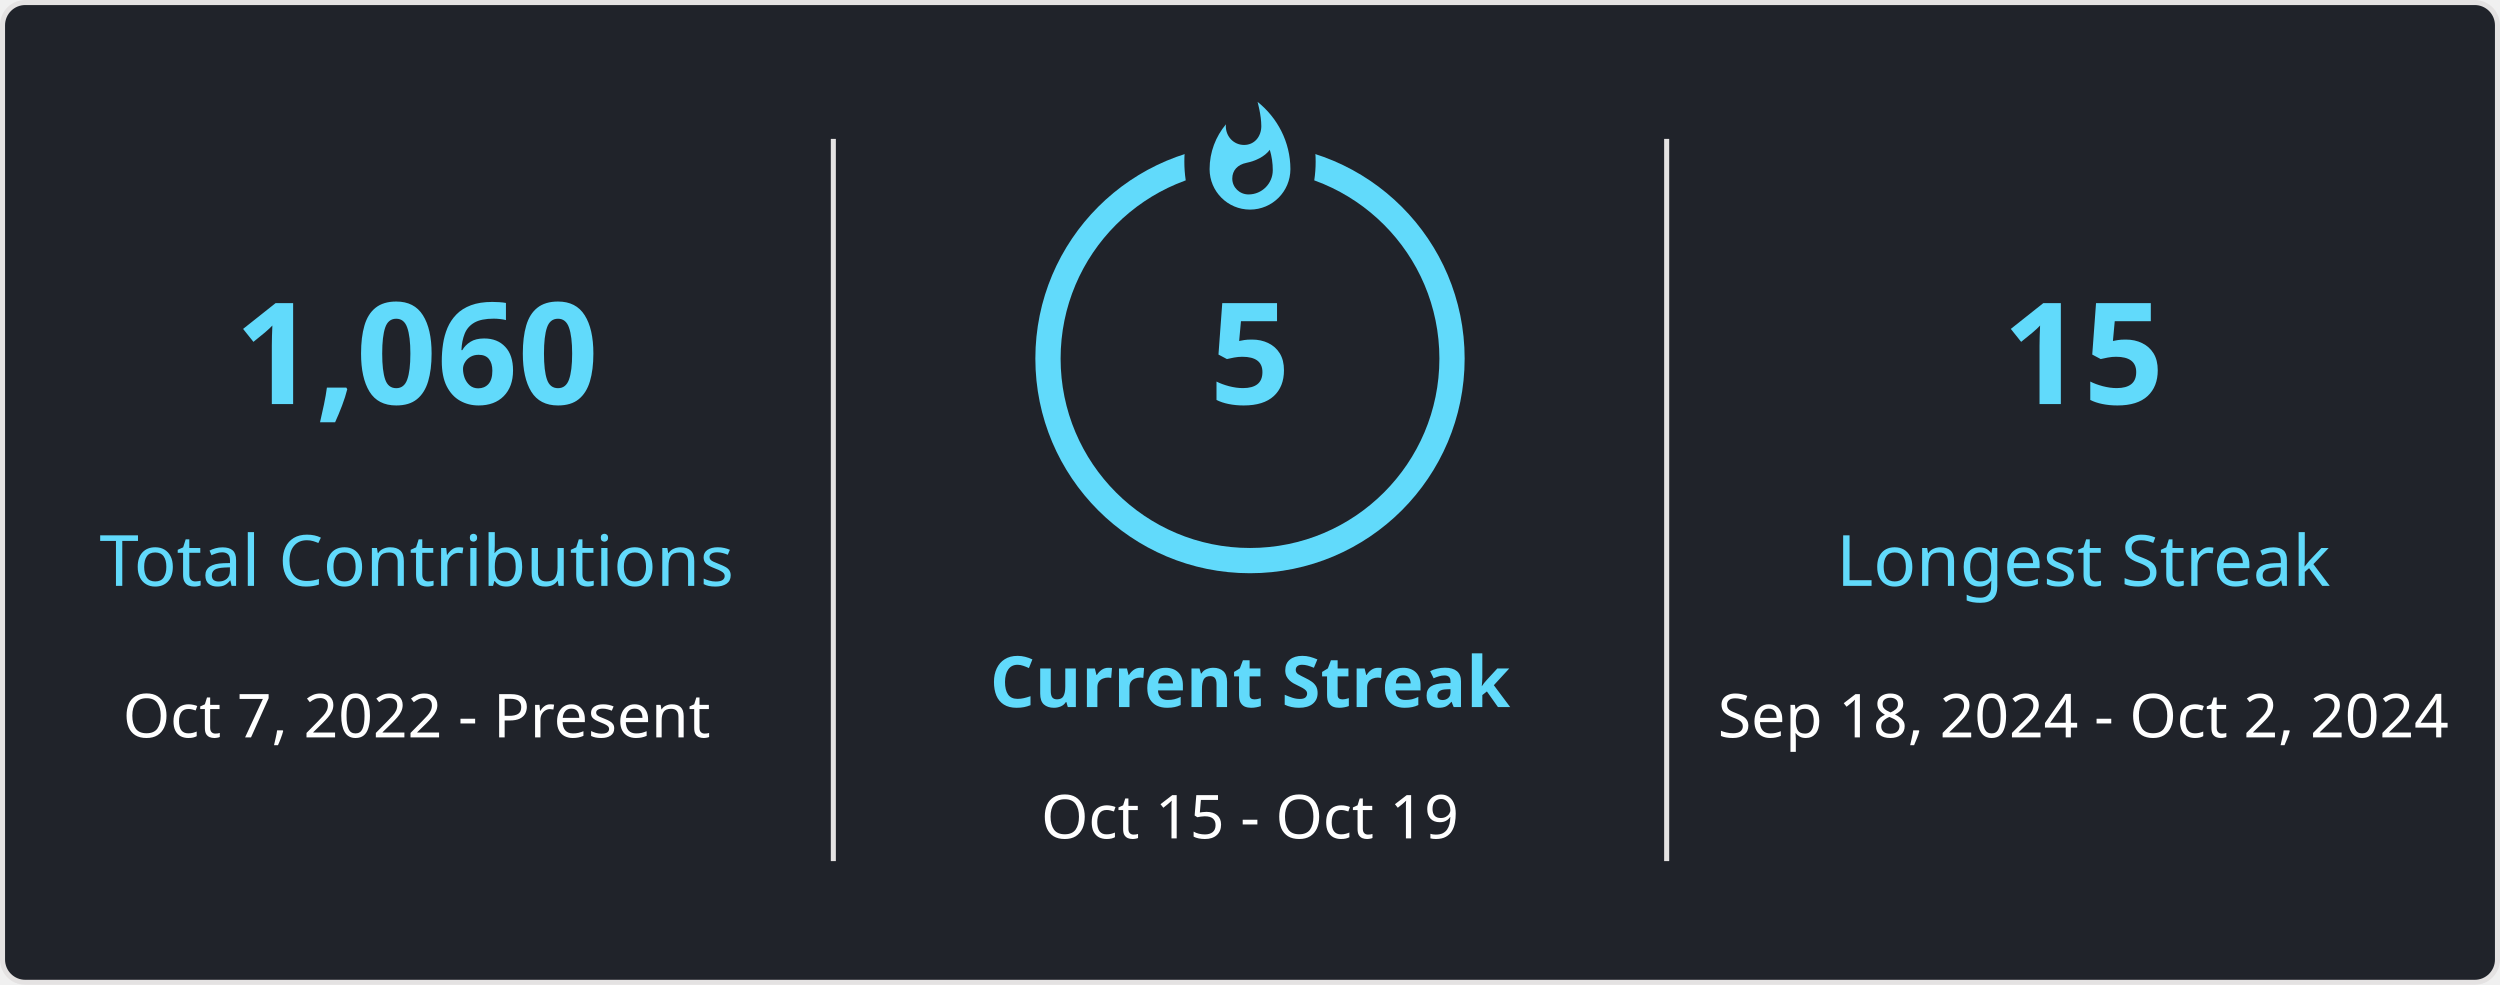
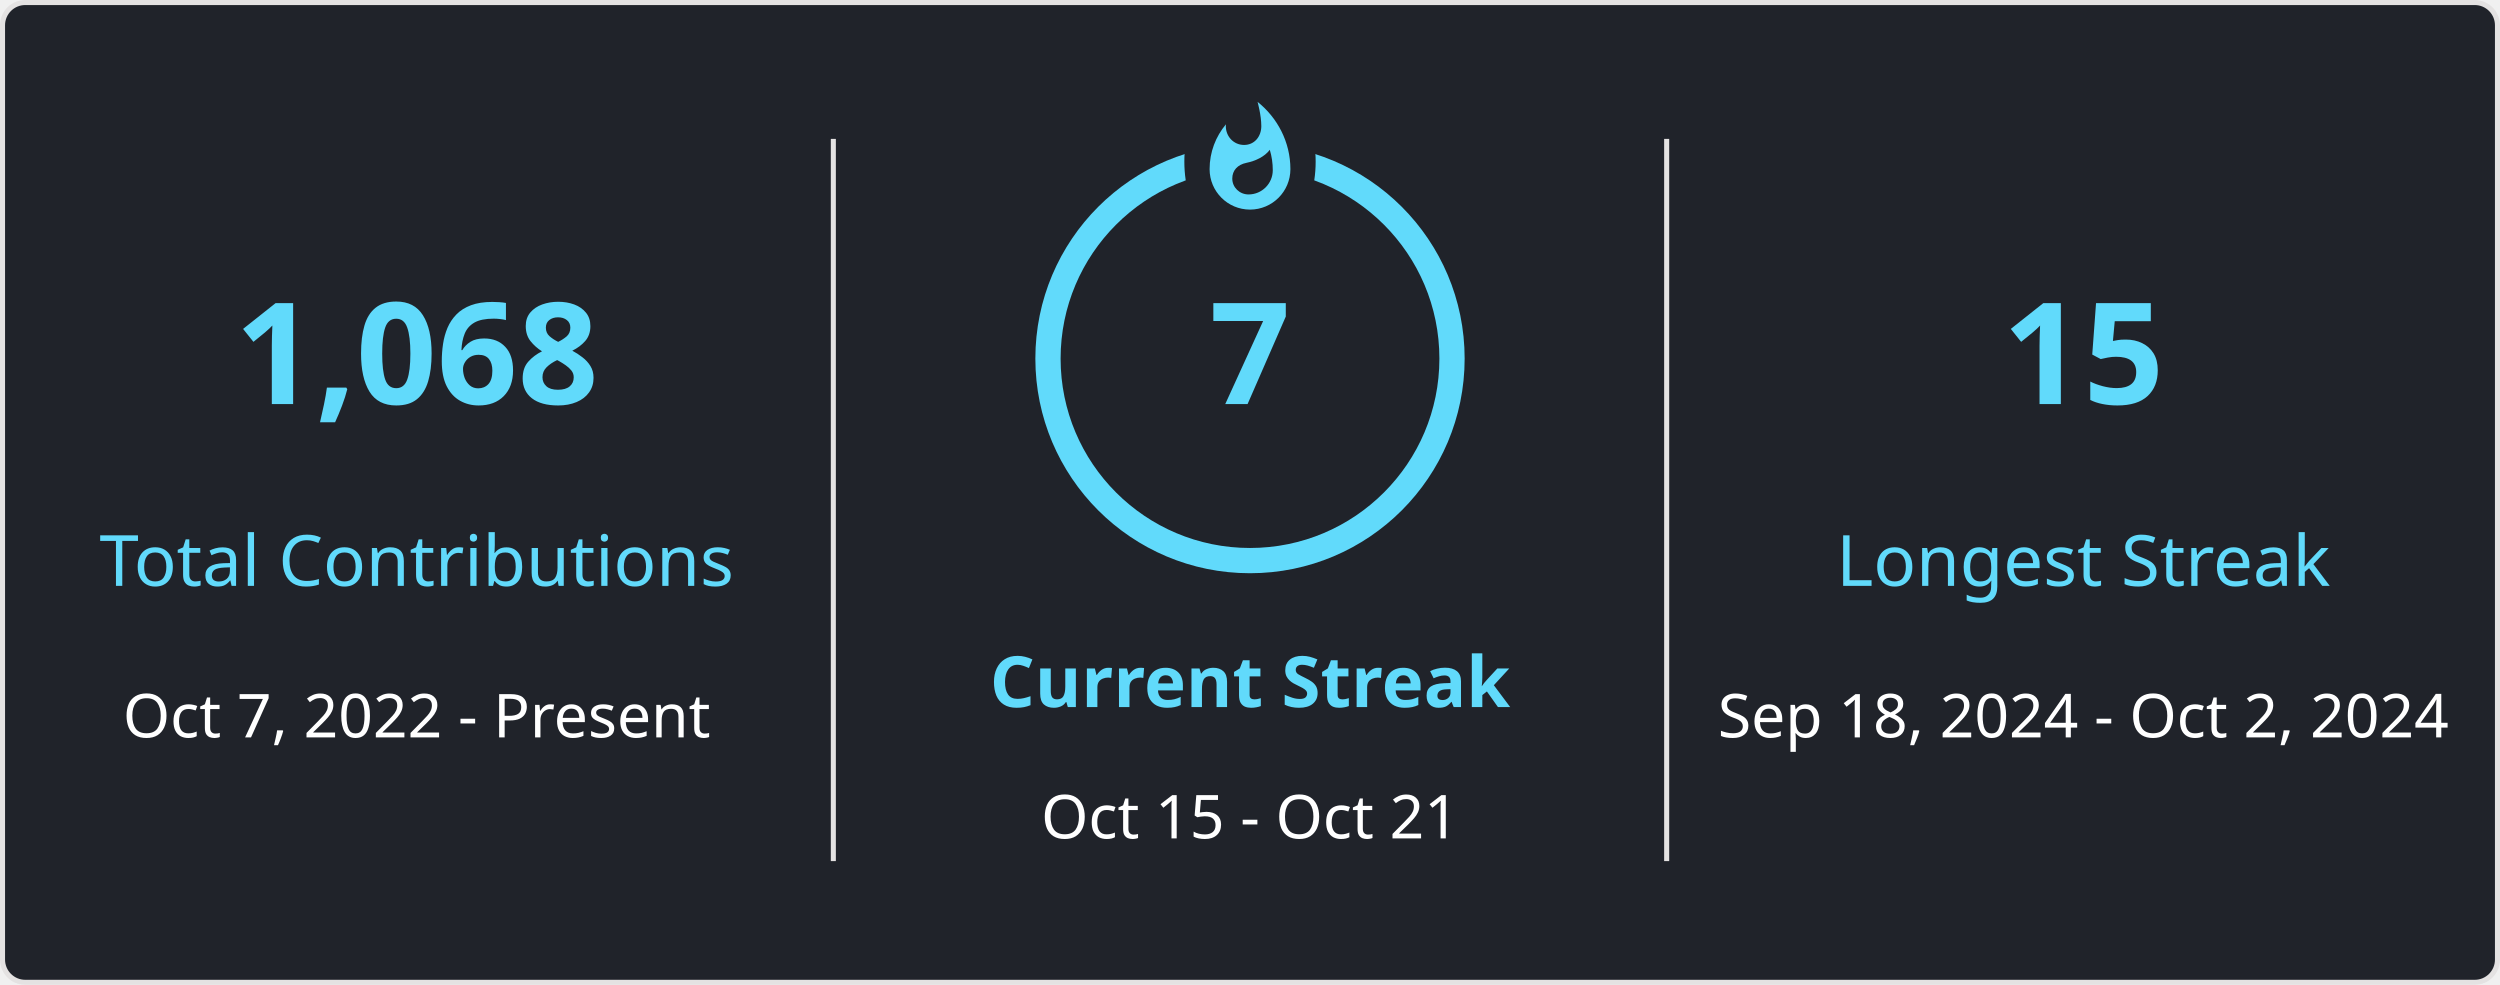
<svg xmlns="http://www.w3.org/2000/svg" style="isolation: isolate" viewBox="0 0 495 195" width="495px" height="195px" direction="ltr">
  <style>
            
            
        </style>
  <defs>
    <clipPath id="outer_rectangle">
      <rect width="495" height="195" rx="4.5" />
    </clipPath>
    <mask id="mask_out_ring_behind_fire">
      <rect width="495" height="195" fill="white" />
      <ellipse id="mask-ellipse" cx="247.5" cy="32" rx="13" ry="18" fill="black" />
    </mask>
  </defs>
  <g clip-path="url(#outer_rectangle)">
    <g style="isolation: isolate">
      <rect stroke="#E4E2E2" fill="#20232A" rx="4.5" x="0.5" y="0.5" width="494" height="194" />
    </g>
    <g style="isolation: isolate">
      <line x1="165" y1="28" x2="165" y2="170" vector-effect="non-scaling-stroke" stroke-width="1" stroke="#E4E2E2" stroke-linejoin="miter" stroke-linecap="square" stroke-miterlimit="3" />
      <line x1="330" y1="28" x2="330" y2="170" vector-effect="non-scaling-stroke" stroke-width="1" stroke="#E4E2E2" stroke-linejoin="miter" stroke-linecap="square" stroke-miterlimit="3" />
    </g>
    <g style="isolation: isolate">
      <g transform="translate(82.5, 48)">
        <text x="0" y="32" stroke-width="0" text-anchor="middle" fill="#61DAFB" stroke="none" font-family="&quot;Segoe UI&quot;, Ubuntu, sans-serif" font-weight="700" font-size="28px" font-style="normal" style="opacity: 1;">
-                         1,060
+                         1,068
                    </text>
      </g>
      <g transform="translate(82.5, 84)">
        <text x="0" y="32" stroke-width="0" text-anchor="middle" fill="#61DAFB" stroke="none" font-family="&quot;Segoe UI&quot;, Ubuntu, sans-serif" font-weight="400" font-size="14px" font-style="normal" style="opacity: 1;">
                        Total Contributions
                    </text>
      </g>
      <g transform="translate(82.5, 114)">
        <text x="0" y="32" stroke-width="0" text-anchor="middle" fill="#FFFFFF" stroke="none" font-family="&quot;Segoe UI&quot;, Ubuntu, sans-serif" font-weight="400" font-size="12px" font-style="normal" style="opacity: 1;">
                        Oct 7, 2022 - Present
                    </text>
      </g>
    </g>
    <g style="isolation: isolate">
      <g transform="translate(247.5, 108)">
        <text x="0" y="32" stroke-width="0" text-anchor="middle" fill="#61DAFB" stroke="none" font-family="&quot;Segoe UI&quot;, Ubuntu, sans-serif" font-weight="700" font-size="14px" font-style="normal" style="opacity: 1;">
                        Current Streak
                    </text>
      </g>
      <g transform="translate(247.5, 145)">
        <text x="0" y="21" stroke-width="0" text-anchor="middle" fill="#FFFFFF" stroke="none" font-family="&quot;Segoe UI&quot;, Ubuntu, sans-serif" font-weight="400" font-size="12px" font-style="normal" style="opacity: 1;">
-                         Oct 15 - Oct 19
+                         Oct 15 - Oct 21
                    </text>
      </g>
      <g mask="url(#mask_out_ring_behind_fire)">
        <circle cx="247.5" cy="71" r="40" fill="none" stroke="#61DAFB" stroke-width="5" style="opacity: 1;" />
      </g>
      <g transform="translate(247.5, 19.5)" stroke-opacity="0" style="opacity: 1;">
        <path d="M -12 -0.5 L 15 -0.5 L 15 23.5 L -12 23.5 L -12 -0.5 Z" fill="none" />
        <path d="M 1.5 0.67 C 1.5 0.67 2.24 3.32 2.24 5.47 C 2.24 7.53 0.89 9.2 -1.17 9.2 C -3.23 9.2 -4.79 7.53 -4.79 5.47 L -4.76 5.11 C -6.78 7.51 -8 10.62 -8 13.99 C -8 18.41 -4.42 22 0 22 C 4.42 22 8 18.41 8 13.99 C 8 8.6 5.41 3.79 1.5 0.67 Z M -0.29 19 C -2.07 19 -3.51 17.6 -3.51 15.86 C -3.51 14.24 -2.46 13.1 -0.7 12.74 C 1.07 12.38 2.9 11.53 3.92 10.16 C 4.31 11.45 4.51 12.81 4.51 14.2 C 4.51 16.85 2.36 19 -0.29 19 Z" fill="#61DAFB" stroke-opacity="0" />
      </g>
      <g transform="translate(247.5, 48)">
        <text x="0" y="32" stroke-width="0" text-anchor="middle" fill="#61DAFB" stroke="none" font-family="&quot;Segoe UI&quot;, Ubuntu, sans-serif" font-weight="700" font-size="28px" font-style="normal" style="">
-                         5
+                         7
                    </text>
      </g>
    </g>
    <g style="isolation: isolate">
      <g transform="translate(412.5, 48)">
        <text x="0" y="32" stroke-width="0" text-anchor="middle" fill="#61DAFB" stroke="none" font-family="&quot;Segoe UI&quot;, Ubuntu, sans-serif" font-weight="700" font-size="28px" font-style="normal" style="opacity: 1;">
                        15
                    </text>
      </g>
      <g transform="translate(412.5, 84)">
        <text x="0" y="32" stroke-width="0" text-anchor="middle" fill="#61DAFB" stroke="none" font-family="&quot;Segoe UI&quot;, Ubuntu, sans-serif" font-weight="400" font-size="14px" font-style="normal" style="opacity: 1;">
                        Longest Streak
                    </text>
      </g>
      <g transform="translate(412.5, 114)">
        <text x="0" y="32" stroke-width="0" text-anchor="middle" fill="#FFFFFF" stroke="none" font-family="&quot;Segoe UI&quot;, Ubuntu, sans-serif" font-weight="400" font-size="12px" font-style="normal" style="opacity: 1;">
                        Sep 18, 2024 - Oct 2, 2024
                    </text>
      </g>
    </g>
  </g>
</svg>
